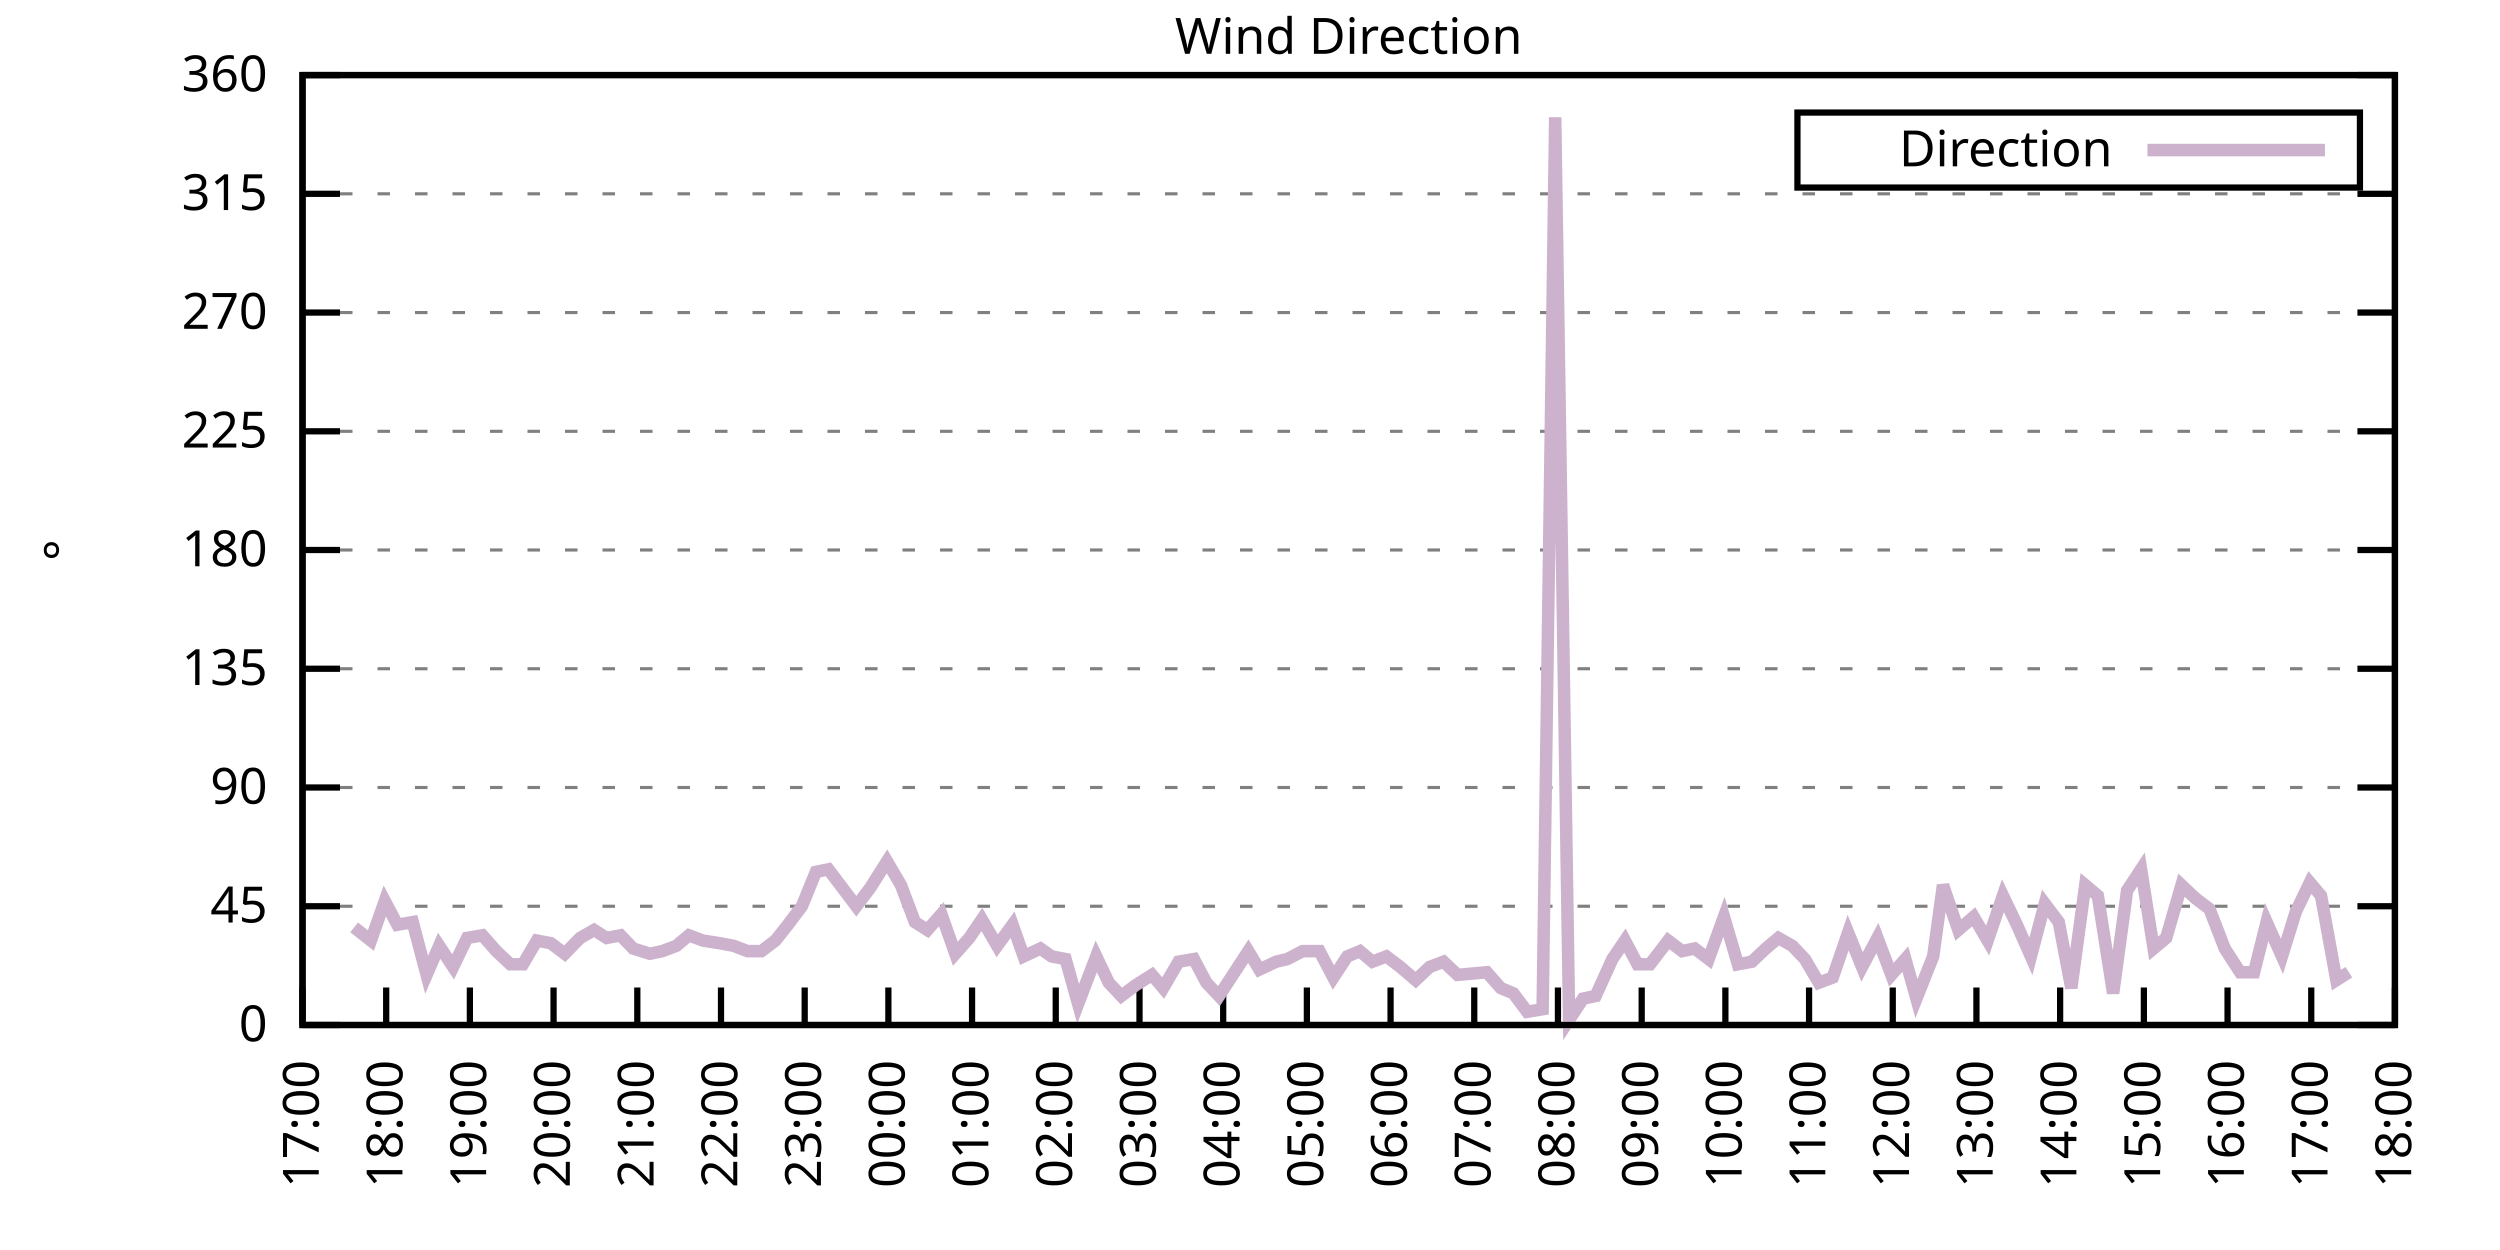
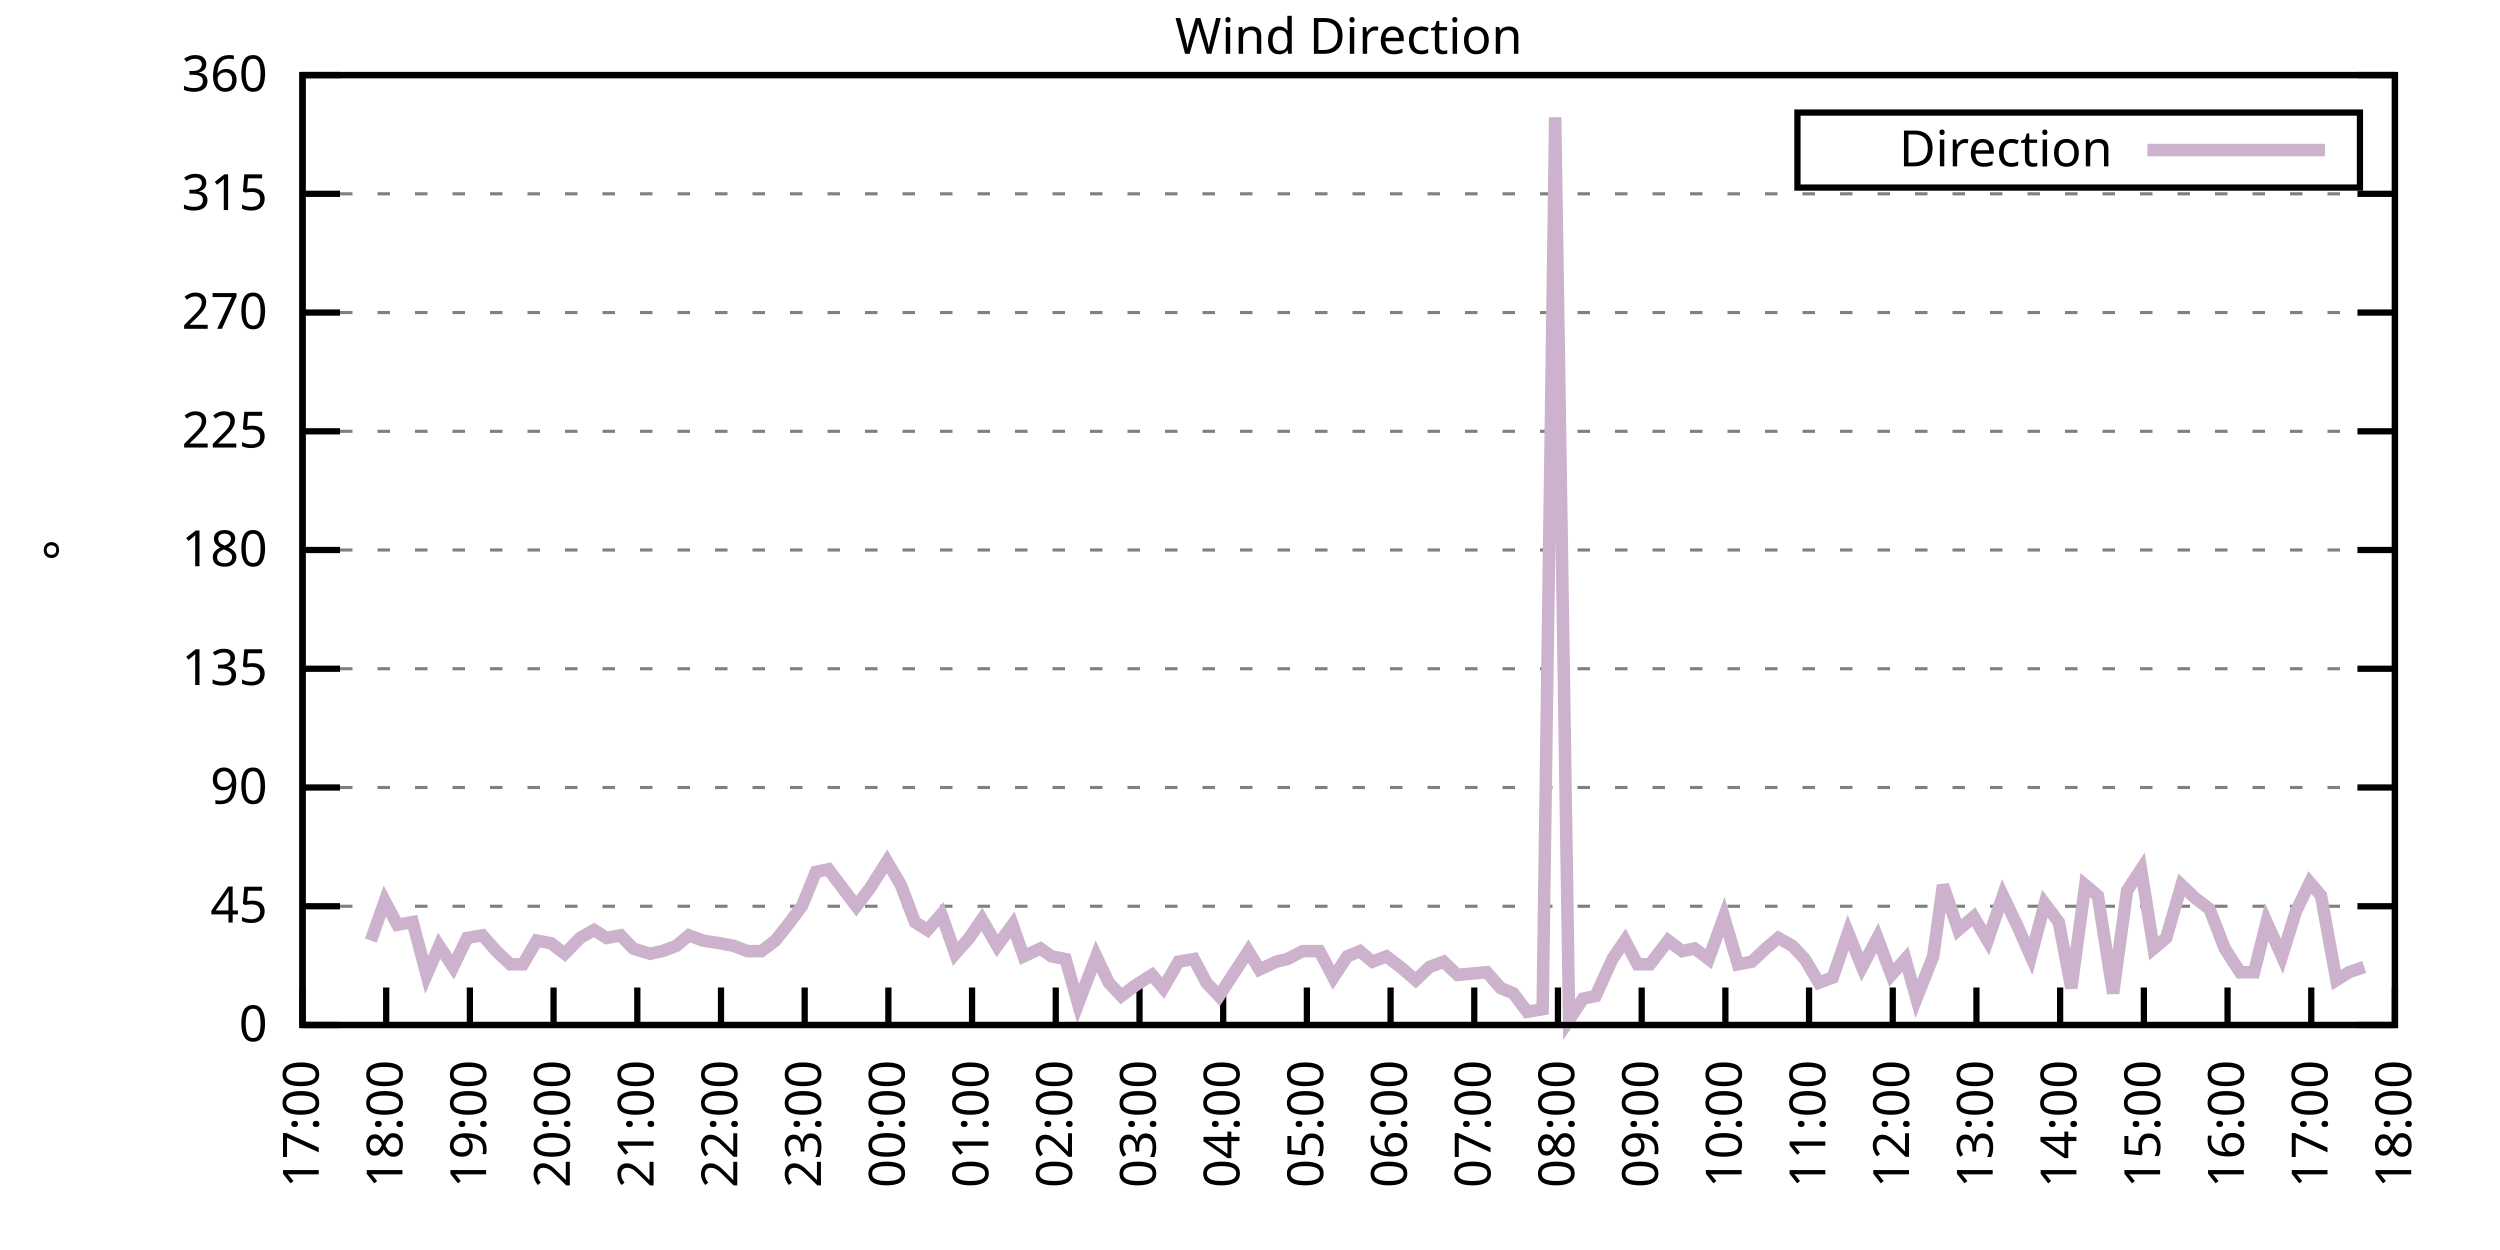
<svg xmlns="http://www.w3.org/2000/svg" xmlns:xlink="http://www.w3.org/1999/xlink" width="400" height="200" viewBox="0 0 400 200">
  <g id="gnuplot_canvas">
    <rect x="0" y="0" width="400" height="200" fill="none" />
    <defs>
      <circle id="gpDot" r="0.5" stroke-width="0.5" stroke="currentColor" />
      <path id="gpPt0" stroke-width="0.333" stroke="currentColor" d="M-1,0 h2 M0,-1 v2" />
      <path id="gpPt1" stroke-width="0.333" stroke="currentColor" d="M-1,-1 L1,1 M1,-1 L-1,1" />
      <path id="gpPt2" stroke-width="0.333" stroke="currentColor" d="M-1,0 L1,0 M0,-1 L0,1 M-1,-1 L1,1 M-1,1 L1,-1" />
      <rect id="gpPt3" stroke-width="0.333" stroke="currentColor" x="-1" y="-1" width="2" height="2" />
      <rect id="gpPt4" stroke-width="0.333" stroke="currentColor" fill="currentColor" x="-1" y="-1" width="2" height="2" />
      <circle id="gpPt5" stroke-width="0.333" stroke="currentColor" cx="0" cy="0" r="1" />
      <use xlink:href="#gpPt5" id="gpPt6" fill="currentColor" stroke="none" />
      <path id="gpPt7" stroke-width="0.333" stroke="currentColor" d="M0,-1.33 L-1.33,0.67 L1.33,0.67 z" />
      <use xlink:href="#gpPt7" id="gpPt8" fill="currentColor" stroke="none" />
      <use xlink:href="#gpPt7" id="gpPt9" stroke="currentColor" transform="rotate(180)" />
      <use xlink:href="#gpPt9" id="gpPt10" fill="currentColor" stroke="none" />
      <use xlink:href="#gpPt3" id="gpPt11" stroke="currentColor" transform="rotate(45)" />
      <use xlink:href="#gpPt11" id="gpPt12" fill="currentColor" stroke="none" />
      <path id="gpPt13" stroke-width="0.333" stroke="currentColor" d="M0,1.330 L1.265,0.411 L0.782,-1.067 L-0.782,-1.076 L-1.265,0.411 z" />
      <use xlink:href="#gpPt13" id="gpPt14" fill="currentColor" stroke="none" />
      <filter id="textbox" filterUnits="objectBoundingBox" x="0" y="0" height="1" width="1">
        <feFlood flood-color="white" flood-opacity="1" result="bgnd" />
        <feComposite in="SourceGraphic" in2="bgnd" operator="atop" />
      </filter>
      <filter id="greybox" filterUnits="objectBoundingBox" x="0" y="0" height="1" width="1">
        <feFlood flood-color="lightgrey" flood-opacity="1" result="grey" />
        <feComposite in="SourceGraphic" in2="grey" operator="atop" />
      </filter>
    </defs>
    <g fill="none" color="white" stroke="currentColor" stroke-width="1.00" stroke-linecap="butt" stroke-linejoin="miter">
</g>
    <g fill="none" color="black" stroke="currentColor" stroke-width="1.00" stroke-linecap="butt" stroke-linejoin="miter">
      <g stroke="none" shape-rendering="crispEdges">
        <polygon fill="rgb(255, 255, 255)" points="48.40,164.00 383.18,164.00 383.18,12.02 48.40,12.02 " />
      </g>
    </g>
    <g fill="none" color="black" stroke="currentColor" stroke-width="1.00" stroke-linecap="butt" stroke-linejoin="miter">
</g>
    <g fill="none" color="black" stroke="black" stroke-width="0.50" stroke-linecap="butt" stroke-linejoin="miter">
</g>
    <g fill="none" color="gray" stroke="currentColor" stroke-width="0.50" stroke-linecap="butt" stroke-linejoin="miter">
      <path stroke="gray" stroke-dasharray="2,4" class="gridline" d="M48.40,164.00 L383.19,164.00  " />
    </g>
    <g fill="none" color="gray" stroke="gray" stroke-width="1.00" stroke-linecap="butt" stroke-linejoin="miter">
</g>
    <g fill="none" color="black" stroke="currentColor" stroke-width="1.00" stroke-linecap="butt" stroke-linejoin="miter">
      <path stroke="black" d="M48.40,164.00 L54.40,164.00 M383.19,164.00 L377.19,164.00  " />
      <g transform="translate(42.80,166.60)" stroke="none" fill="black" font-family="Sans" font-size="8.00" text-anchor="end">
        <text>
          <tspan font-family="Sans"> 0</tspan>
        </text>
      </g>
    </g>
    <g fill="none" color="black" stroke="currentColor" stroke-width="1.00" stroke-linecap="butt" stroke-linejoin="miter">
</g>
    <g fill="none" color="black" stroke="black" stroke-width="0.50" stroke-linecap="butt" stroke-linejoin="miter">
</g>
    <g fill="none" color="gray" stroke="currentColor" stroke-width="0.50" stroke-linecap="butt" stroke-linejoin="miter">
      <path stroke="gray" stroke-dasharray="2,4" class="gridline" d="M48.40,145.00 L383.19,145.00  " />
    </g>
    <g fill="none" color="gray" stroke="gray" stroke-width="1.00" stroke-linecap="butt" stroke-linejoin="miter">
</g>
    <g fill="none" color="black" stroke="currentColor" stroke-width="1.00" stroke-linecap="butt" stroke-linejoin="miter">
      <path stroke="black" d="M48.40,145.00 L54.40,145.00 M383.19,145.00 L377.19,145.00  " />
      <g transform="translate(42.80,147.60)" stroke="none" fill="black" font-family="Sans" font-size="8.00" text-anchor="end">
        <text>
          <tspan font-family="Sans"> 45</tspan>
        </text>
      </g>
    </g>
    <g fill="none" color="black" stroke="currentColor" stroke-width="1.00" stroke-linecap="butt" stroke-linejoin="miter">
</g>
    <g fill="none" color="black" stroke="black" stroke-width="0.50" stroke-linecap="butt" stroke-linejoin="miter">
</g>
    <g fill="none" color="gray" stroke="currentColor" stroke-width="0.50" stroke-linecap="butt" stroke-linejoin="miter">
      <path stroke="gray" stroke-dasharray="2,4" class="gridline" d="M48.40,126.00 L383.19,126.00  " />
    </g>
    <g fill="none" color="gray" stroke="gray" stroke-width="1.00" stroke-linecap="butt" stroke-linejoin="miter">
</g>
    <g fill="none" color="black" stroke="currentColor" stroke-width="1.00" stroke-linecap="butt" stroke-linejoin="miter">
      <path stroke="black" d="M48.40,126.00 L54.40,126.00 M383.19,126.00 L377.19,126.00  " />
      <g transform="translate(42.80,128.60)" stroke="none" fill="black" font-family="Sans" font-size="8.00" text-anchor="end">
        <text>
          <tspan font-family="Sans"> 90</tspan>
        </text>
      </g>
    </g>
    <g fill="none" color="black" stroke="currentColor" stroke-width="1.00" stroke-linecap="butt" stroke-linejoin="miter">
</g>
    <g fill="none" color="black" stroke="black" stroke-width="0.50" stroke-linecap="butt" stroke-linejoin="miter">
</g>
    <g fill="none" color="gray" stroke="currentColor" stroke-width="0.50" stroke-linecap="butt" stroke-linejoin="miter">
      <path stroke="gray" stroke-dasharray="2,4" class="gridline" d="M48.40,107.00 L383.19,107.00  " />
    </g>
    <g fill="none" color="gray" stroke="gray" stroke-width="1.00" stroke-linecap="butt" stroke-linejoin="miter">
</g>
    <g fill="none" color="black" stroke="currentColor" stroke-width="1.00" stroke-linecap="butt" stroke-linejoin="miter">
      <path stroke="black" d="M48.40,107.00 L54.40,107.00 M383.19,107.00 L377.19,107.00  " />
      <g transform="translate(42.80,109.60)" stroke="none" fill="black" font-family="Sans" font-size="8.00" text-anchor="end">
        <text>
          <tspan font-family="Sans"> 135</tspan>
        </text>
      </g>
    </g>
    <g fill="none" color="black" stroke="currentColor" stroke-width="1.00" stroke-linecap="butt" stroke-linejoin="miter">
</g>
    <g fill="none" color="black" stroke="black" stroke-width="0.50" stroke-linecap="butt" stroke-linejoin="miter">
</g>
    <g fill="none" color="gray" stroke="currentColor" stroke-width="0.50" stroke-linecap="butt" stroke-linejoin="miter">
      <path stroke="gray" stroke-dasharray="2,4" class="gridline" d="M48.40,88.00 L383.19,88.00  " />
    </g>
    <g fill="none" color="gray" stroke="gray" stroke-width="1.00" stroke-linecap="butt" stroke-linejoin="miter">
</g>
    <g fill="none" color="black" stroke="currentColor" stroke-width="1.00" stroke-linecap="butt" stroke-linejoin="miter">
      <path stroke="black" d="M48.40,88.00 L54.40,88.00 M383.19,88.00 L377.19,88.00  " />
      <g transform="translate(42.80,90.60)" stroke="none" fill="black" font-family="Sans" font-size="8.00" text-anchor="end">
        <text>
          <tspan font-family="Sans"> 180</tspan>
        </text>
      </g>
    </g>
    <g fill="none" color="black" stroke="currentColor" stroke-width="1.00" stroke-linecap="butt" stroke-linejoin="miter">
</g>
    <g fill="none" color="black" stroke="black" stroke-width="0.50" stroke-linecap="butt" stroke-linejoin="miter">
</g>
    <g fill="none" color="gray" stroke="currentColor" stroke-width="0.50" stroke-linecap="butt" stroke-linejoin="miter">
      <path stroke="gray" stroke-dasharray="2,4" class="gridline" d="M48.40,69.01 L383.19,69.01  " />
    </g>
    <g fill="none" color="gray" stroke="gray" stroke-width="1.00" stroke-linecap="butt" stroke-linejoin="miter">
</g>
    <g fill="none" color="black" stroke="currentColor" stroke-width="1.00" stroke-linecap="butt" stroke-linejoin="miter">
      <path stroke="black" d="M48.40,69.01 L54.40,69.01 M383.19,69.01 L377.19,69.01  " />
      <g transform="translate(42.80,71.61)" stroke="none" fill="black" font-family="Sans" font-size="8.00" text-anchor="end">
        <text>
          <tspan font-family="Sans"> 225</tspan>
        </text>
      </g>
    </g>
    <g fill="none" color="black" stroke="currentColor" stroke-width="1.00" stroke-linecap="butt" stroke-linejoin="miter">
</g>
    <g fill="none" color="black" stroke="black" stroke-width="0.50" stroke-linecap="butt" stroke-linejoin="miter">
</g>
    <g fill="none" color="gray" stroke="currentColor" stroke-width="0.50" stroke-linecap="butt" stroke-linejoin="miter">
      <path stroke="gray" stroke-dasharray="2,4" class="gridline" d="M48.40,50.01 L383.19,50.01  " />
    </g>
    <g fill="none" color="gray" stroke="gray" stroke-width="1.00" stroke-linecap="butt" stroke-linejoin="miter">
</g>
    <g fill="none" color="black" stroke="currentColor" stroke-width="1.00" stroke-linecap="butt" stroke-linejoin="miter">
      <path stroke="black" d="M48.40,50.01 L54.40,50.01 M383.19,50.01 L377.19,50.01  " />
      <g transform="translate(42.80,52.61)" stroke="none" fill="black" font-family="Sans" font-size="8.00" text-anchor="end">
        <text>
          <tspan font-family="Sans"> 270</tspan>
        </text>
      </g>
    </g>
    <g fill="none" color="black" stroke="currentColor" stroke-width="1.00" stroke-linecap="butt" stroke-linejoin="miter">
</g>
    <g fill="none" color="black" stroke="black" stroke-width="0.50" stroke-linecap="butt" stroke-linejoin="miter">
</g>
    <g fill="none" color="gray" stroke="currentColor" stroke-width="0.50" stroke-linecap="butt" stroke-linejoin="miter">
      <path stroke="gray" stroke-dasharray="2,4" class="gridline" d="M48.40,31.01 L383.19,31.01  " />
    </g>
    <g fill="none" color="gray" stroke="gray" stroke-width="1.00" stroke-linecap="butt" stroke-linejoin="miter">
</g>
    <g fill="none" color="black" stroke="currentColor" stroke-width="1.00" stroke-linecap="butt" stroke-linejoin="miter">
      <path stroke="black" d="M48.40,31.01 L54.40,31.01 M383.19,31.01 L377.19,31.01  " />
      <g transform="translate(42.80,33.61)" stroke="none" fill="black" font-family="Sans" font-size="8.00" text-anchor="end">
        <text>
          <tspan font-family="Sans"> 315</tspan>
        </text>
      </g>
    </g>
    <g fill="none" color="black" stroke="currentColor" stroke-width="1.00" stroke-linecap="butt" stroke-linejoin="miter">
</g>
    <g fill="none" color="black" stroke="black" stroke-width="0.50" stroke-linecap="butt" stroke-linejoin="miter">
</g>
    <g fill="none" color="gray" stroke="currentColor" stroke-width="0.50" stroke-linecap="butt" stroke-linejoin="miter">
      <path stroke="gray" stroke-dasharray="2,4" class="gridline" d="M48.40,12.01 L383.19,12.01  " />
    </g>
    <g fill="none" color="gray" stroke="gray" stroke-width="1.00" stroke-linecap="butt" stroke-linejoin="miter">
</g>
    <g fill="none" color="black" stroke="currentColor" stroke-width="1.00" stroke-linecap="butt" stroke-linejoin="miter">
      <path stroke="black" d="M48.40,12.01 L54.40,12.01 M383.19,12.01 L377.19,12.01  " />
      <g transform="translate(42.80,14.61)" stroke="none" fill="black" font-family="Sans" font-size="8.00" text-anchor="end">
        <text>
          <tspan font-family="Sans"> 360</tspan>
        </text>
      </g>
    </g>
    <g fill="none" color="black" stroke="currentColor" stroke-width="1.00" stroke-linecap="butt" stroke-linejoin="miter">
      <path stroke="black" d="M48.40,164.00 L48.40,158.00  " />
      <g transform="translate(51.00,169.60) rotate(270.00)" stroke="none" fill="black" font-family="Sans" font-size="8.00" text-anchor="end">
        <text>
          <tspan font-family="Sans">17:00</tspan>
        </text>
      </g>
    </g>
    <g fill="none" color="black" stroke="currentColor" stroke-width="1.00" stroke-linecap="butt" stroke-linejoin="miter">
      <path stroke="black" d="M61.79,164.00 L61.79,158.00  " />
      <g transform="translate(64.39,169.60) rotate(270.00)" stroke="none" fill="black" font-family="Sans" font-size="8.00" text-anchor="end">
        <text>
          <tspan font-family="Sans">18:00</tspan>
        </text>
      </g>
    </g>
    <g fill="none" color="black" stroke="currentColor" stroke-width="1.00" stroke-linecap="butt" stroke-linejoin="miter">
      <path stroke="black" d="M75.18,164.00 L75.18,158.00  " />
      <g transform="translate(77.78,169.60) rotate(270.00)" stroke="none" fill="black" font-family="Sans" font-size="8.00" text-anchor="end">
        <text>
          <tspan font-family="Sans">19:00</tspan>
        </text>
      </g>
    </g>
    <g fill="none" color="black" stroke="currentColor" stroke-width="1.00" stroke-linecap="butt" stroke-linejoin="miter">
      <path stroke="black" d="M88.57,164.00 L88.57,158.00  " />
      <g transform="translate(91.17,169.60) rotate(270.00)" stroke="none" fill="black" font-family="Sans" font-size="8.00" text-anchor="end">
        <text>
          <tspan font-family="Sans">20:00</tspan>
        </text>
      </g>
    </g>
    <g fill="none" color="black" stroke="currentColor" stroke-width="1.00" stroke-linecap="butt" stroke-linejoin="miter">
      <path stroke="black" d="M101.97,164.00 L101.97,158.00  " />
      <g transform="translate(104.57,169.60) rotate(270.00)" stroke="none" fill="black" font-family="Sans" font-size="8.00" text-anchor="end">
        <text>
          <tspan font-family="Sans">21:00</tspan>
        </text>
      </g>
    </g>
    <g fill="none" color="black" stroke="currentColor" stroke-width="1.00" stroke-linecap="butt" stroke-linejoin="miter">
      <path stroke="black" d="M115.36,164.00 L115.36,158.00  " />
      <g transform="translate(117.96,169.60) rotate(270.00)" stroke="none" fill="black" font-family="Sans" font-size="8.00" text-anchor="end">
        <text>
          <tspan font-family="Sans">22:00</tspan>
        </text>
      </g>
    </g>
    <g fill="none" color="black" stroke="currentColor" stroke-width="1.00" stroke-linecap="butt" stroke-linejoin="miter">
      <path stroke="black" d="M128.75,164.00 L128.75,158.00  " />
      <g transform="translate(131.35,169.60) rotate(270.00)" stroke="none" fill="black" font-family="Sans" font-size="8.00" text-anchor="end">
        <text>
          <tspan font-family="Sans">23:00</tspan>
        </text>
      </g>
    </g>
    <g fill="none" color="black" stroke="currentColor" stroke-width="1.00" stroke-linecap="butt" stroke-linejoin="miter">
      <path stroke="black" d="M142.14,164.00 L142.14,158.00  " />
      <g transform="translate(144.74,169.60) rotate(270.00)" stroke="none" fill="black" font-family="Sans" font-size="8.00" text-anchor="end">
        <text>
          <tspan font-family="Sans">00:00</tspan>
        </text>
      </g>
    </g>
    <g fill="none" color="black" stroke="currentColor" stroke-width="1.00" stroke-linecap="butt" stroke-linejoin="miter">
      <path stroke="black" d="M155.53,164.00 L155.53,158.00  " />
      <g transform="translate(158.13,169.60) rotate(270.00)" stroke="none" fill="black" font-family="Sans" font-size="8.00" text-anchor="end">
        <text>
          <tspan font-family="Sans">01:00</tspan>
        </text>
      </g>
    </g>
    <g fill="none" color="black" stroke="currentColor" stroke-width="1.00" stroke-linecap="butt" stroke-linejoin="miter">
      <path stroke="black" d="M168.92,164.00 L168.92,158.00  " />
      <g transform="translate(171.52,169.60) rotate(270.00)" stroke="none" fill="black" font-family="Sans" font-size="8.00" text-anchor="end">
        <text>
          <tspan font-family="Sans">02:00</tspan>
        </text>
      </g>
    </g>
    <g fill="none" color="black" stroke="currentColor" stroke-width="1.00" stroke-linecap="butt" stroke-linejoin="miter">
      <path stroke="black" d="M182.32,164.00 L182.32,158.00  " />
      <g transform="translate(184.92,169.60) rotate(270.00)" stroke="none" fill="black" font-family="Sans" font-size="8.00" text-anchor="end">
        <text>
          <tspan font-family="Sans">03:00</tspan>
        </text>
      </g>
    </g>
    <g fill="none" color="black" stroke="currentColor" stroke-width="1.00" stroke-linecap="butt" stroke-linejoin="miter">
      <path stroke="black" d="M195.71,164.00 L195.71,158.00  " />
      <g transform="translate(198.31,169.60) rotate(270.00)" stroke="none" fill="black" font-family="Sans" font-size="8.00" text-anchor="end">
        <text>
          <tspan font-family="Sans">04:00</tspan>
        </text>
      </g>
    </g>
    <g fill="none" color="black" stroke="currentColor" stroke-width="1.00" stroke-linecap="butt" stroke-linejoin="miter">
      <path stroke="black" d="M209.10,164.00 L209.10,158.00  " />
      <g transform="translate(211.70,169.60) rotate(270.00)" stroke="none" fill="black" font-family="Sans" font-size="8.00" text-anchor="end">
        <text>
          <tspan font-family="Sans">05:00</tspan>
        </text>
      </g>
    </g>
    <g fill="none" color="black" stroke="currentColor" stroke-width="1.00" stroke-linecap="butt" stroke-linejoin="miter">
      <path stroke="black" d="M222.49,164.00 L222.49,158.00  " />
      <g transform="translate(225.09,169.60) rotate(270.00)" stroke="none" fill="black" font-family="Sans" font-size="8.00" text-anchor="end">
        <text>
          <tspan font-family="Sans">06:00</tspan>
        </text>
      </g>
    </g>
    <g fill="none" color="black" stroke="currentColor" stroke-width="1.00" stroke-linecap="butt" stroke-linejoin="miter">
      <path stroke="black" d="M235.88,164.00 L235.88,158.00  " />
      <g transform="translate(238.48,169.60) rotate(270.00)" stroke="none" fill="black" font-family="Sans" font-size="8.00" text-anchor="end">
        <text>
          <tspan font-family="Sans">07:00</tspan>
        </text>
      </g>
    </g>
    <g fill="none" color="black" stroke="currentColor" stroke-width="1.00" stroke-linecap="butt" stroke-linejoin="miter">
      <path stroke="black" d="M249.27,164.00 L249.27,158.00  " />
      <g transform="translate(251.87,169.60) rotate(270.00)" stroke="none" fill="black" font-family="Sans" font-size="8.00" text-anchor="end">
        <text>
          <tspan font-family="Sans">08:00</tspan>
        </text>
      </g>
    </g>
    <g fill="none" color="black" stroke="currentColor" stroke-width="1.00" stroke-linecap="butt" stroke-linejoin="miter">
      <path stroke="black" d="M262.67,164.00 L262.67,158.00  " />
      <g transform="translate(265.27,169.60) rotate(270.00)" stroke="none" fill="black" font-family="Sans" font-size="8.00" text-anchor="end">
        <text>
          <tspan font-family="Sans">09:00</tspan>
        </text>
      </g>
    </g>
    <g fill="none" color="black" stroke="currentColor" stroke-width="1.00" stroke-linecap="butt" stroke-linejoin="miter">
      <path stroke="black" d="M276.06,164.00 L276.06,158.00  " />
      <g transform="translate(278.66,169.60) rotate(270.00)" stroke="none" fill="black" font-family="Sans" font-size="8.00" text-anchor="end">
        <text>
          <tspan font-family="Sans">10:00</tspan>
        </text>
      </g>
    </g>
    <g fill="none" color="black" stroke="currentColor" stroke-width="1.00" stroke-linecap="butt" stroke-linejoin="miter">
      <path stroke="black" d="M289.45,164.00 L289.45,158.00  " />
      <g transform="translate(292.05,169.60) rotate(270.00)" stroke="none" fill="black" font-family="Sans" font-size="8.00" text-anchor="end">
        <text>
          <tspan font-family="Sans">11:00</tspan>
        </text>
      </g>
    </g>
    <g fill="none" color="black" stroke="currentColor" stroke-width="1.00" stroke-linecap="butt" stroke-linejoin="miter">
      <path stroke="black" d="M302.84,164.00 L302.84,158.00  " />
      <g transform="translate(305.44,169.60) rotate(270.00)" stroke="none" fill="black" font-family="Sans" font-size="8.00" text-anchor="end">
        <text>
          <tspan font-family="Sans">12:00</tspan>
        </text>
      </g>
    </g>
    <g fill="none" color="black" stroke="currentColor" stroke-width="1.00" stroke-linecap="butt" stroke-linejoin="miter">
      <path stroke="black" d="M316.23,164.00 L316.23,158.00  " />
      <g transform="translate(318.83,169.60) rotate(270.00)" stroke="none" fill="black" font-family="Sans" font-size="8.00" text-anchor="end">
        <text>
          <tspan font-family="Sans">13:00</tspan>
        </text>
      </g>
    </g>
    <g fill="none" color="black" stroke="currentColor" stroke-width="1.00" stroke-linecap="butt" stroke-linejoin="miter">
      <path stroke="black" d="M329.62,164.00 L329.62,158.00  " />
      <g transform="translate(332.22,169.60) rotate(270.00)" stroke="none" fill="black" font-family="Sans" font-size="8.00" text-anchor="end">
        <text>
          <tspan font-family="Sans">14:00</tspan>
        </text>
      </g>
    </g>
    <g fill="none" color="black" stroke="currentColor" stroke-width="1.00" stroke-linecap="butt" stroke-linejoin="miter">
      <path stroke="black" d="M343.02,164.00 L343.02,158.00  " />
      <g transform="translate(345.62,169.60) rotate(270.00)" stroke="none" fill="black" font-family="Sans" font-size="8.00" text-anchor="end">
        <text>
          <tspan font-family="Sans">15:00</tspan>
        </text>
      </g>
    </g>
    <g fill="none" color="black" stroke="currentColor" stroke-width="1.00" stroke-linecap="butt" stroke-linejoin="miter">
      <path stroke="black" d="M356.41,164.00 L356.41,158.00  " />
      <g transform="translate(359.01,169.60) rotate(270.00)" stroke="none" fill="black" font-family="Sans" font-size="8.00" text-anchor="end">
        <text>
          <tspan font-family="Sans">16:00</tspan>
        </text>
      </g>
    </g>
    <g fill="none" color="black" stroke="currentColor" stroke-width="1.00" stroke-linecap="butt" stroke-linejoin="miter">
      <path stroke="black" d="M369.80,164.00 L369.80,158.00  " />
      <g transform="translate(372.40,169.60) rotate(270.00)" stroke="none" fill="black" font-family="Sans" font-size="8.00" text-anchor="end">
        <text>
          <tspan font-family="Sans">17:00</tspan>
        </text>
      </g>
    </g>
    <g fill="none" color="black" stroke="currentColor" stroke-width="1.00" stroke-linecap="butt" stroke-linejoin="miter">
      <path stroke="black" d="M383.19,164.00 L383.19,158.00  " />
      <g transform="translate(385.79,169.60) rotate(270.00)" stroke="none" fill="black" font-family="Sans" font-size="8.00" text-anchor="end">
        <text>
          <tspan font-family="Sans">18:00</tspan>
        </text>
      </g>
    </g>
    <g fill="none" color="black" stroke="currentColor" stroke-width="1.00" stroke-linecap="butt" stroke-linejoin="miter">
</g>
    <g fill="none" color="black" stroke="currentColor" stroke-width="1.00" stroke-linecap="butt" stroke-linejoin="miter">
      <path stroke="black" d="M48.40,12.01 L48.40,164.00 L383.19,164.00 L383.19,12.01 L48.40,12.01 Z  " />
    </g>
    <g fill="none" color="black" stroke="currentColor" stroke-width="1.00" stroke-linecap="butt" stroke-linejoin="miter">
</g>
    <g fill="none" color="black" stroke="currentColor" stroke-width="1.00" stroke-linecap="butt" stroke-linejoin="miter">
      <path stroke="black" d="M287.59,30.01 L287.59,18.01 L377.59,18.01 L377.59,30.01 L287.59,30.01 Z  " />
    </g>
    <g id="Wind_direction_plot_1">
      <g fill="none" color="white" stroke="black" stroke-width="2.00" stroke-linecap="butt" stroke-linejoin="miter">
</g>
      <g fill="none" color="black" stroke="currentColor" stroke-width="2.00" stroke-linecap="butt" stroke-linejoin="miter">
        <g transform="translate(337.99,26.61)" stroke="none" fill="black" font-family="Sans" font-size="8.00" text-anchor="end">
          <text>
            <tspan font-family="Sans">Direction</tspan>
          </text>
        </g>
      </g>
      <g fill="none" color="black" stroke="currentColor" stroke-width="2.00" stroke-linecap="butt" stroke-linejoin="miter">
-         <path stroke="rgb(204, 178, 204)" d="M343.59,24.01 L371.99,24.01 M56.66,148.38 L59.34,150.49 L61.57,144.16 L63.58,147.96 L66.03,147.53 L68.26,155.98   L70.27,151.33 L72.50,154.71 L74.74,150.07 L77.19,149.65 L79.42,152.18 L81.66,154.29 L83.66,154.29 L85.90,150.49   L88.13,150.91 L90.36,152.60 L92.82,150.07 L95.05,148.80 L97.06,150.07 L99.29,149.65 L101.30,151.76 L103.98,152.60   L105.98,152.18 L108.22,151.33 L110.22,149.65 L112.46,150.49 L115.13,150.91 L117.37,151.33 L119.60,152.18 L121.83,152.18   L124.06,150.49 L126.07,147.96 L128.30,145.00 L130.54,139.51 L132.54,139.09 L134.78,142.05 L137.01,145.00 L139.24,142.05   L141.92,137.82 L144.15,141.62 L146.38,147.53 L148.39,148.80 L150.62,146.27 L152.85,152.60 L155.09,150.07 L157.10,147.11   L159.55,151.33 L162.01,147.96 L163.79,153.02 L166.47,151.76 L168.25,153.02 L170.49,153.45 L172.50,160.62 L175.40,153.02   L177.41,157.24 L179.41,159.36 L181.65,157.67 L184.32,155.98 L186.11,158.09 L188.57,153.87 L191.02,153.45 L193.03,157.24   L195.04,159.36 L199.73,152.18 L201.51,155.13 L204.19,153.87 L205.97,153.45 L208.43,152.18 L211.11,152.18 L213.34,156.40   L215.57,153.02 L217.58,152.18 L219.59,153.87 L221.82,153.02 L224.05,154.71 L226.51,156.82 L228.74,154.71 L230.97,153.87   L233.20,155.98 L237.89,155.56 L240.12,158.09 L242.13,158.93 L244.36,161.89 L246.82,161.47 L248.83,18.77 L251.06,163.16   L253.29,159.78 L255.30,159.36 L257.98,153.45 L259.99,150.49 L262.00,154.29 L264.00,154.29 L266.91,150.49 L269.14,152.18   L271.15,151.76 L273.38,153.45 L275.83,146.69 L278.07,154.29 L280.30,153.87 L282.53,151.76 L284.54,150.07 L286.77,151.33   L288.78,153.45 L291.01,157.24 L293.24,156.40 L295.70,149.22 L297.93,154.71 L300.39,150.07 L302.62,155.98 L304.85,153.45   L306.63,159.78 L309.31,153.02 L310.88,141.62 L313.33,148.80 L315.79,146.69 L318.02,150.49 L320.47,143.31 L322.70,147.96   L324.94,153.02 L327.17,144.58 L329.40,147.53 L331.41,158.09 L333.64,141.62 L335.65,143.31 L338.10,158.93 L340.34,142.47   L342.57,139.09 L344.58,151.76 L346.59,150.07 L349.04,141.62 L351.27,143.73 L353.51,145.42 L355.96,151.76 L358.42,155.56   L360.65,155.56 L362.66,147.53 L365.11,153.02 L367.34,145.85 L369.58,141.20 L371.36,143.31 L373.82,156.82 L375.82,155.56    " />
+         <path stroke="rgb(204, 178, 204)" d="M343.59,24.01 L371.99,24.01 M59.34,150.49 L61.57,144.16 L63.58,147.96 L66.03,147.53 L68.26,155.98 L70.27,151.33   L72.50,154.71 L74.74,150.07 L77.19,149.65 L79.42,152.18 L81.66,154.29 L83.66,154.29 L85.90,150.49 L88.13,150.91   L90.36,152.60 L92.82,150.07 L95.05,148.80 L97.06,150.07 L99.29,149.65 L101.30,151.76 L103.98,152.60 L105.98,152.18   L108.22,151.33 L110.22,149.65 L112.46,150.49 L115.13,150.91 L117.37,151.33 L119.60,152.18 L121.83,152.18 L124.06,150.49   L126.07,147.96 L128.30,145.00 L130.54,139.51 L132.54,139.09 L134.78,142.05 L137.01,145.00 L139.24,142.05 L141.92,137.82   L144.15,141.62 L146.38,147.53 L148.39,148.80 L150.62,146.27 L152.85,152.60 L155.09,150.07 L157.10,147.11 L159.55,151.33   L162.01,147.96 L163.79,153.02 L166.47,151.76 L168.25,153.02 L170.49,153.45 L172.50,160.62 L175.40,153.02 L177.41,157.24   L179.41,159.36 L181.65,157.67 L184.32,155.98 L186.11,158.09 L188.57,153.87 L191.02,153.45 L193.03,157.24 L195.04,159.36   L199.73,152.18 L201.51,155.13 L204.19,153.87 L205.97,153.45 L208.43,152.18 L211.11,152.18 L213.34,156.40 L215.57,153.02   L217.58,152.18 L219.59,153.87 L221.82,153.02 L224.05,154.71 L226.51,156.82 L228.74,154.71 L230.97,153.87 L233.20,155.98   L237.89,155.56 L240.12,158.09 L242.13,158.93 L244.36,161.89 L246.82,161.47 L248.83,18.77 L251.06,163.16 L253.29,159.78   L255.30,159.36 L257.98,153.45 L259.99,150.49 L262.00,154.29 L264.00,154.29 L266.91,150.49 L269.14,152.18 L271.15,151.76   L273.38,153.45 L275.83,146.69 L278.07,154.29 L280.30,153.87 L282.53,151.76 L284.54,150.07 L286.77,151.33 L288.78,153.45   L291.01,157.24 L293.24,156.40 L295.70,149.22 L297.93,154.71 L300.39,150.07 L302.62,155.98 L304.85,153.45 L306.63,159.78   L309.31,153.02 L310.88,141.62 L313.33,148.80 L315.79,146.69 L318.02,150.49 L320.47,143.31 L322.70,147.96 L324.94,153.02   L327.17,144.58 L329.40,147.53 L331.41,158.09 L333.64,141.62 L335.65,143.31 L338.10,158.93 L340.34,142.47 L342.57,139.09   L344.58,151.76 L346.59,150.07 L349.04,141.62 L351.27,143.73 L353.51,145.42 L355.96,151.76 L358.42,155.56 L360.65,155.56   L362.66,147.53 L365.11,153.02 L367.34,145.85 L369.58,141.20 L371.36,143.31 L373.82,156.82 L375.82,155.56 L378.28,154.71    " />
      </g>
    </g>
    <g fill="none" color="black" stroke="currentColor" stroke-width="2.00" stroke-linecap="butt" stroke-linejoin="miter">
</g>
    <g fill="none" color="black" stroke="black" stroke-width="1.00" stroke-linecap="butt" stroke-linejoin="miter">
</g>
    <g fill="none" color="black" stroke="currentColor" stroke-width="1.00" stroke-linecap="butt" stroke-linejoin="miter">
      <path stroke="black" d="M48.40,12.01 L48.40,164.00 L383.19,164.00 L383.19,12.01 L48.40,12.01 Z  " />
      <g transform="translate(12.80,88.01) rotate(270.00)" stroke="none" fill="black" font-family="Sans" font-size="8.00" text-anchor="middle">
        <text>
          <tspan font-family="Sans">°</tspan>
        </text>
      </g>
    </g>
    <g fill="none" color="black" stroke="currentColor" stroke-width="1.00" stroke-linecap="butt" stroke-linejoin="miter">
</g>
    <g fill="none" color="black" stroke="currentColor" stroke-width="1.00" stroke-linecap="butt" stroke-linejoin="miter">
      <g transform="translate(215.79,8.61)" stroke="none" fill="black" font-family="Sans" font-size="8.00" text-anchor="middle">
        <text>
          <tspan font-family="Sans">Wind Direction</tspan>
        </text>
      </g>
    </g>
    <g fill="none" color="black" stroke="currentColor" stroke-width="1.00" stroke-linecap="butt" stroke-linejoin="miter">
</g>
  </g>
</svg>
